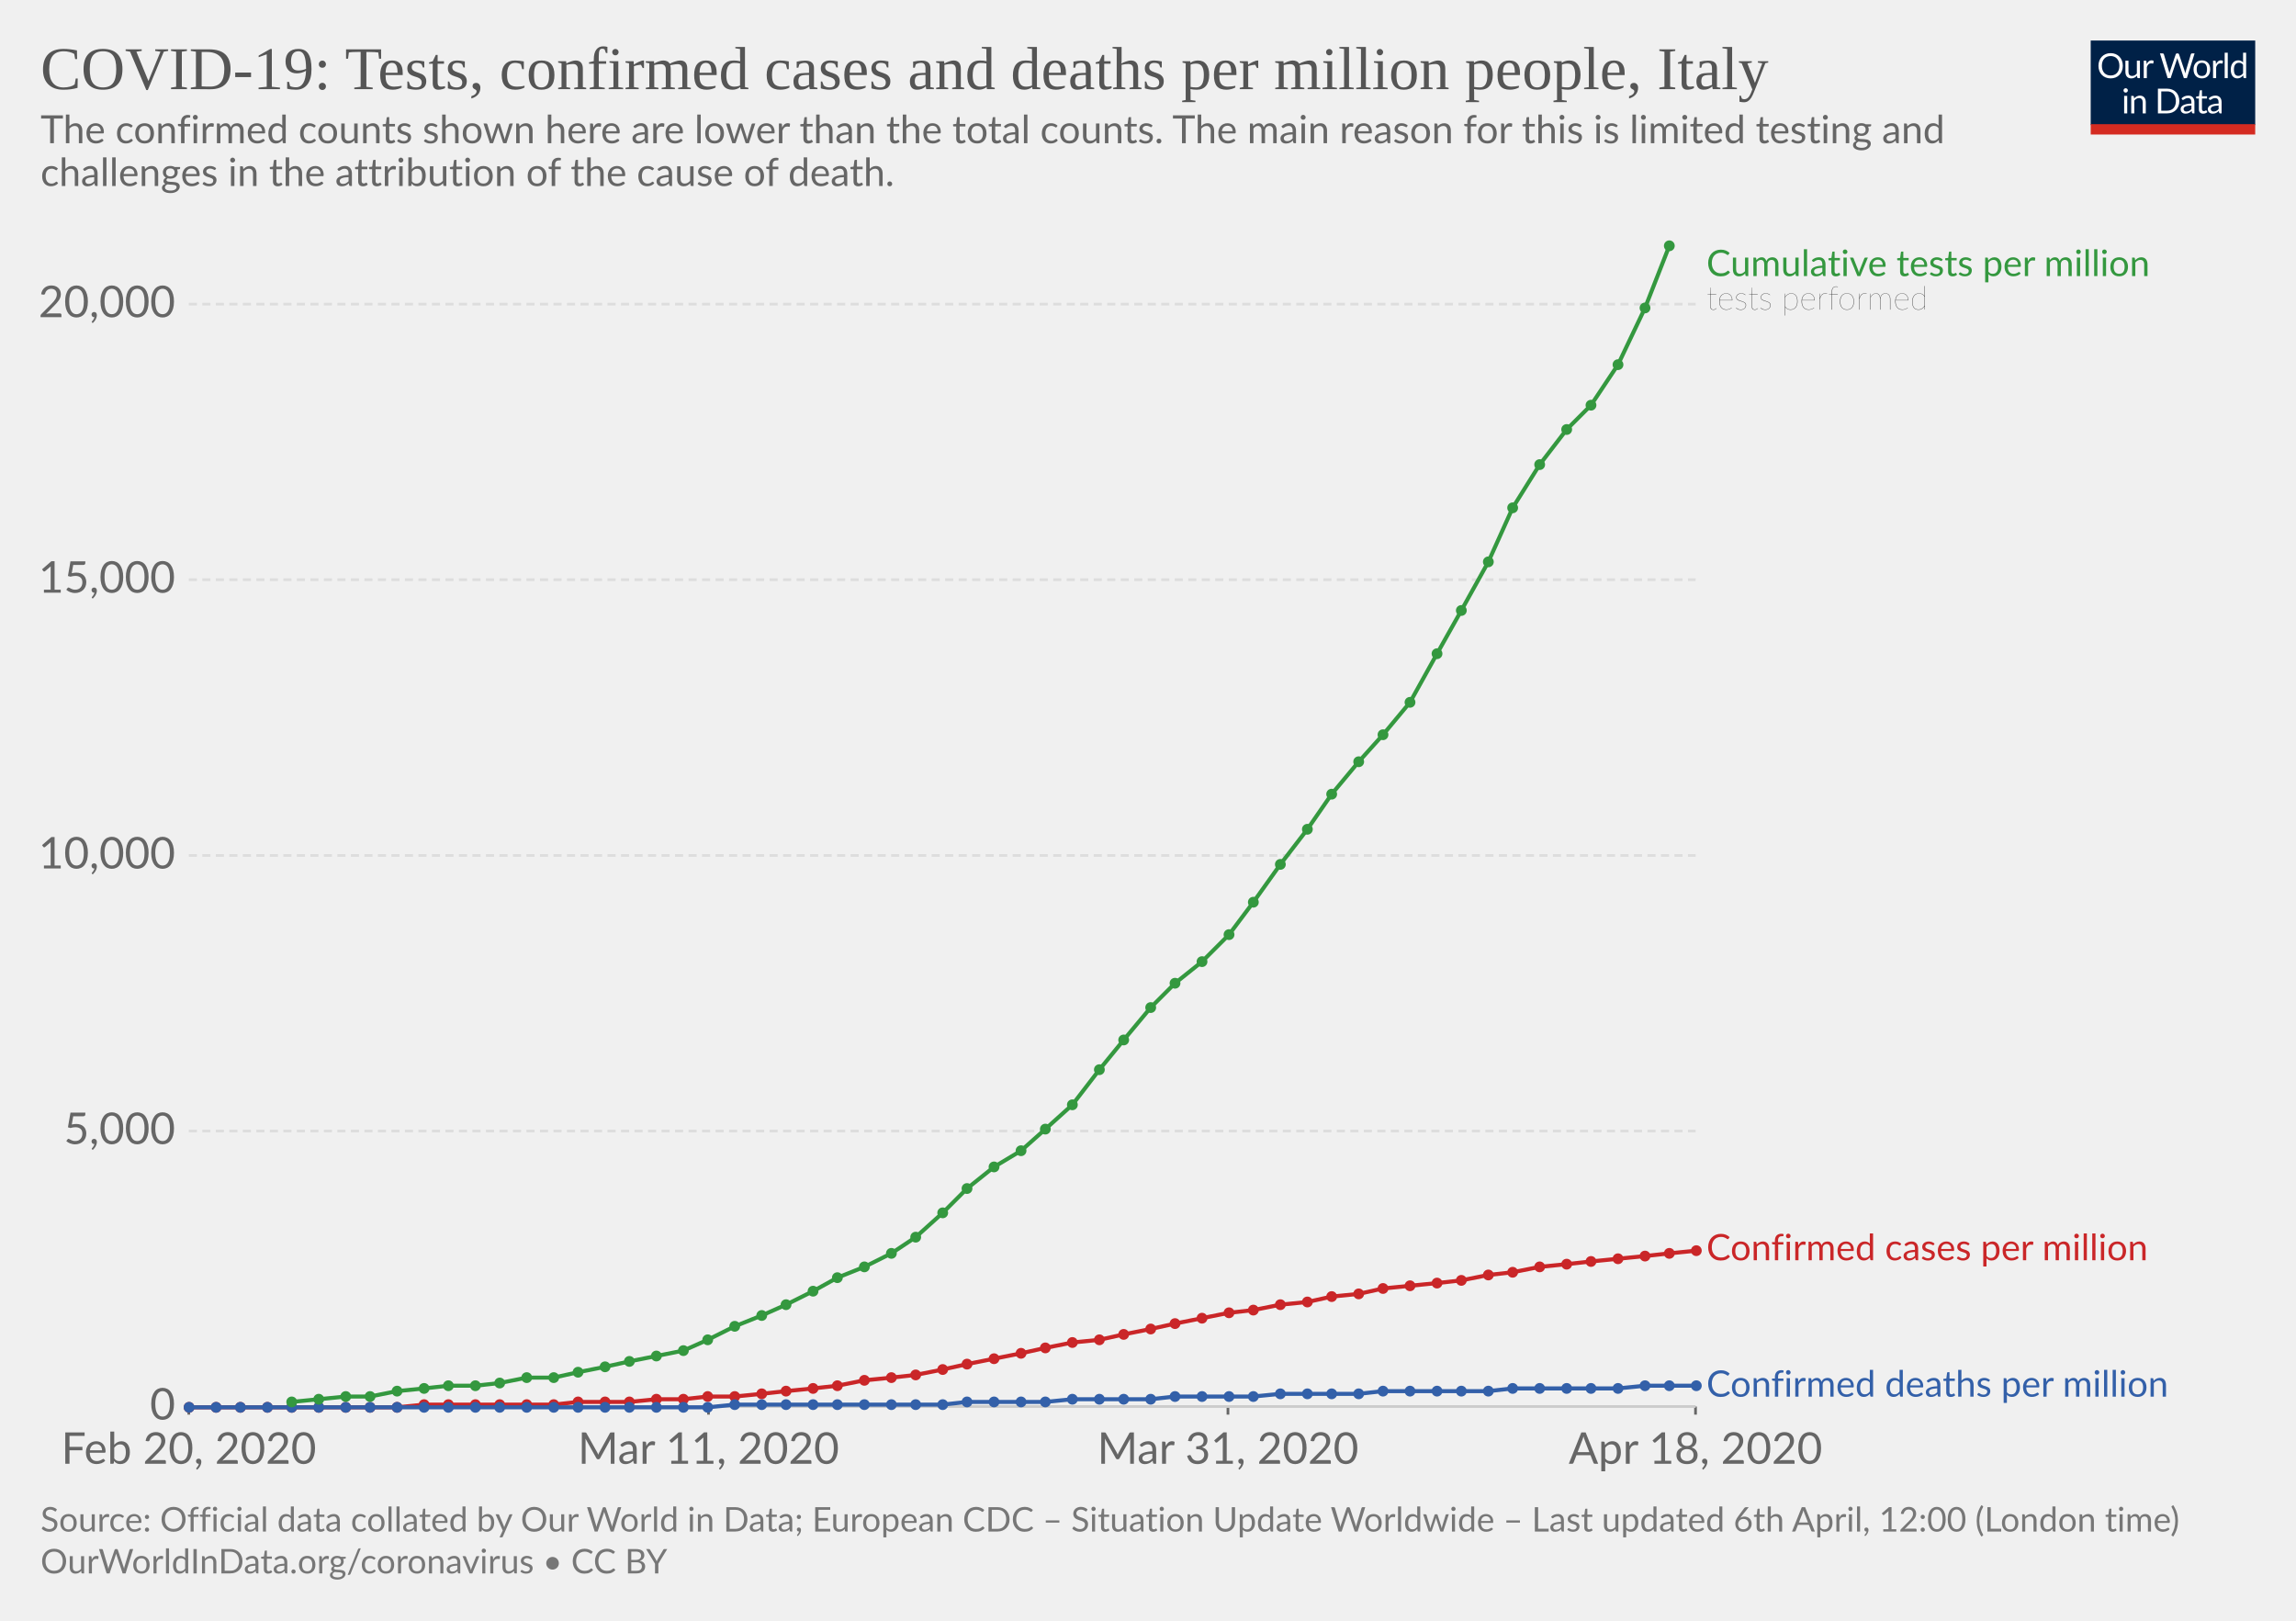
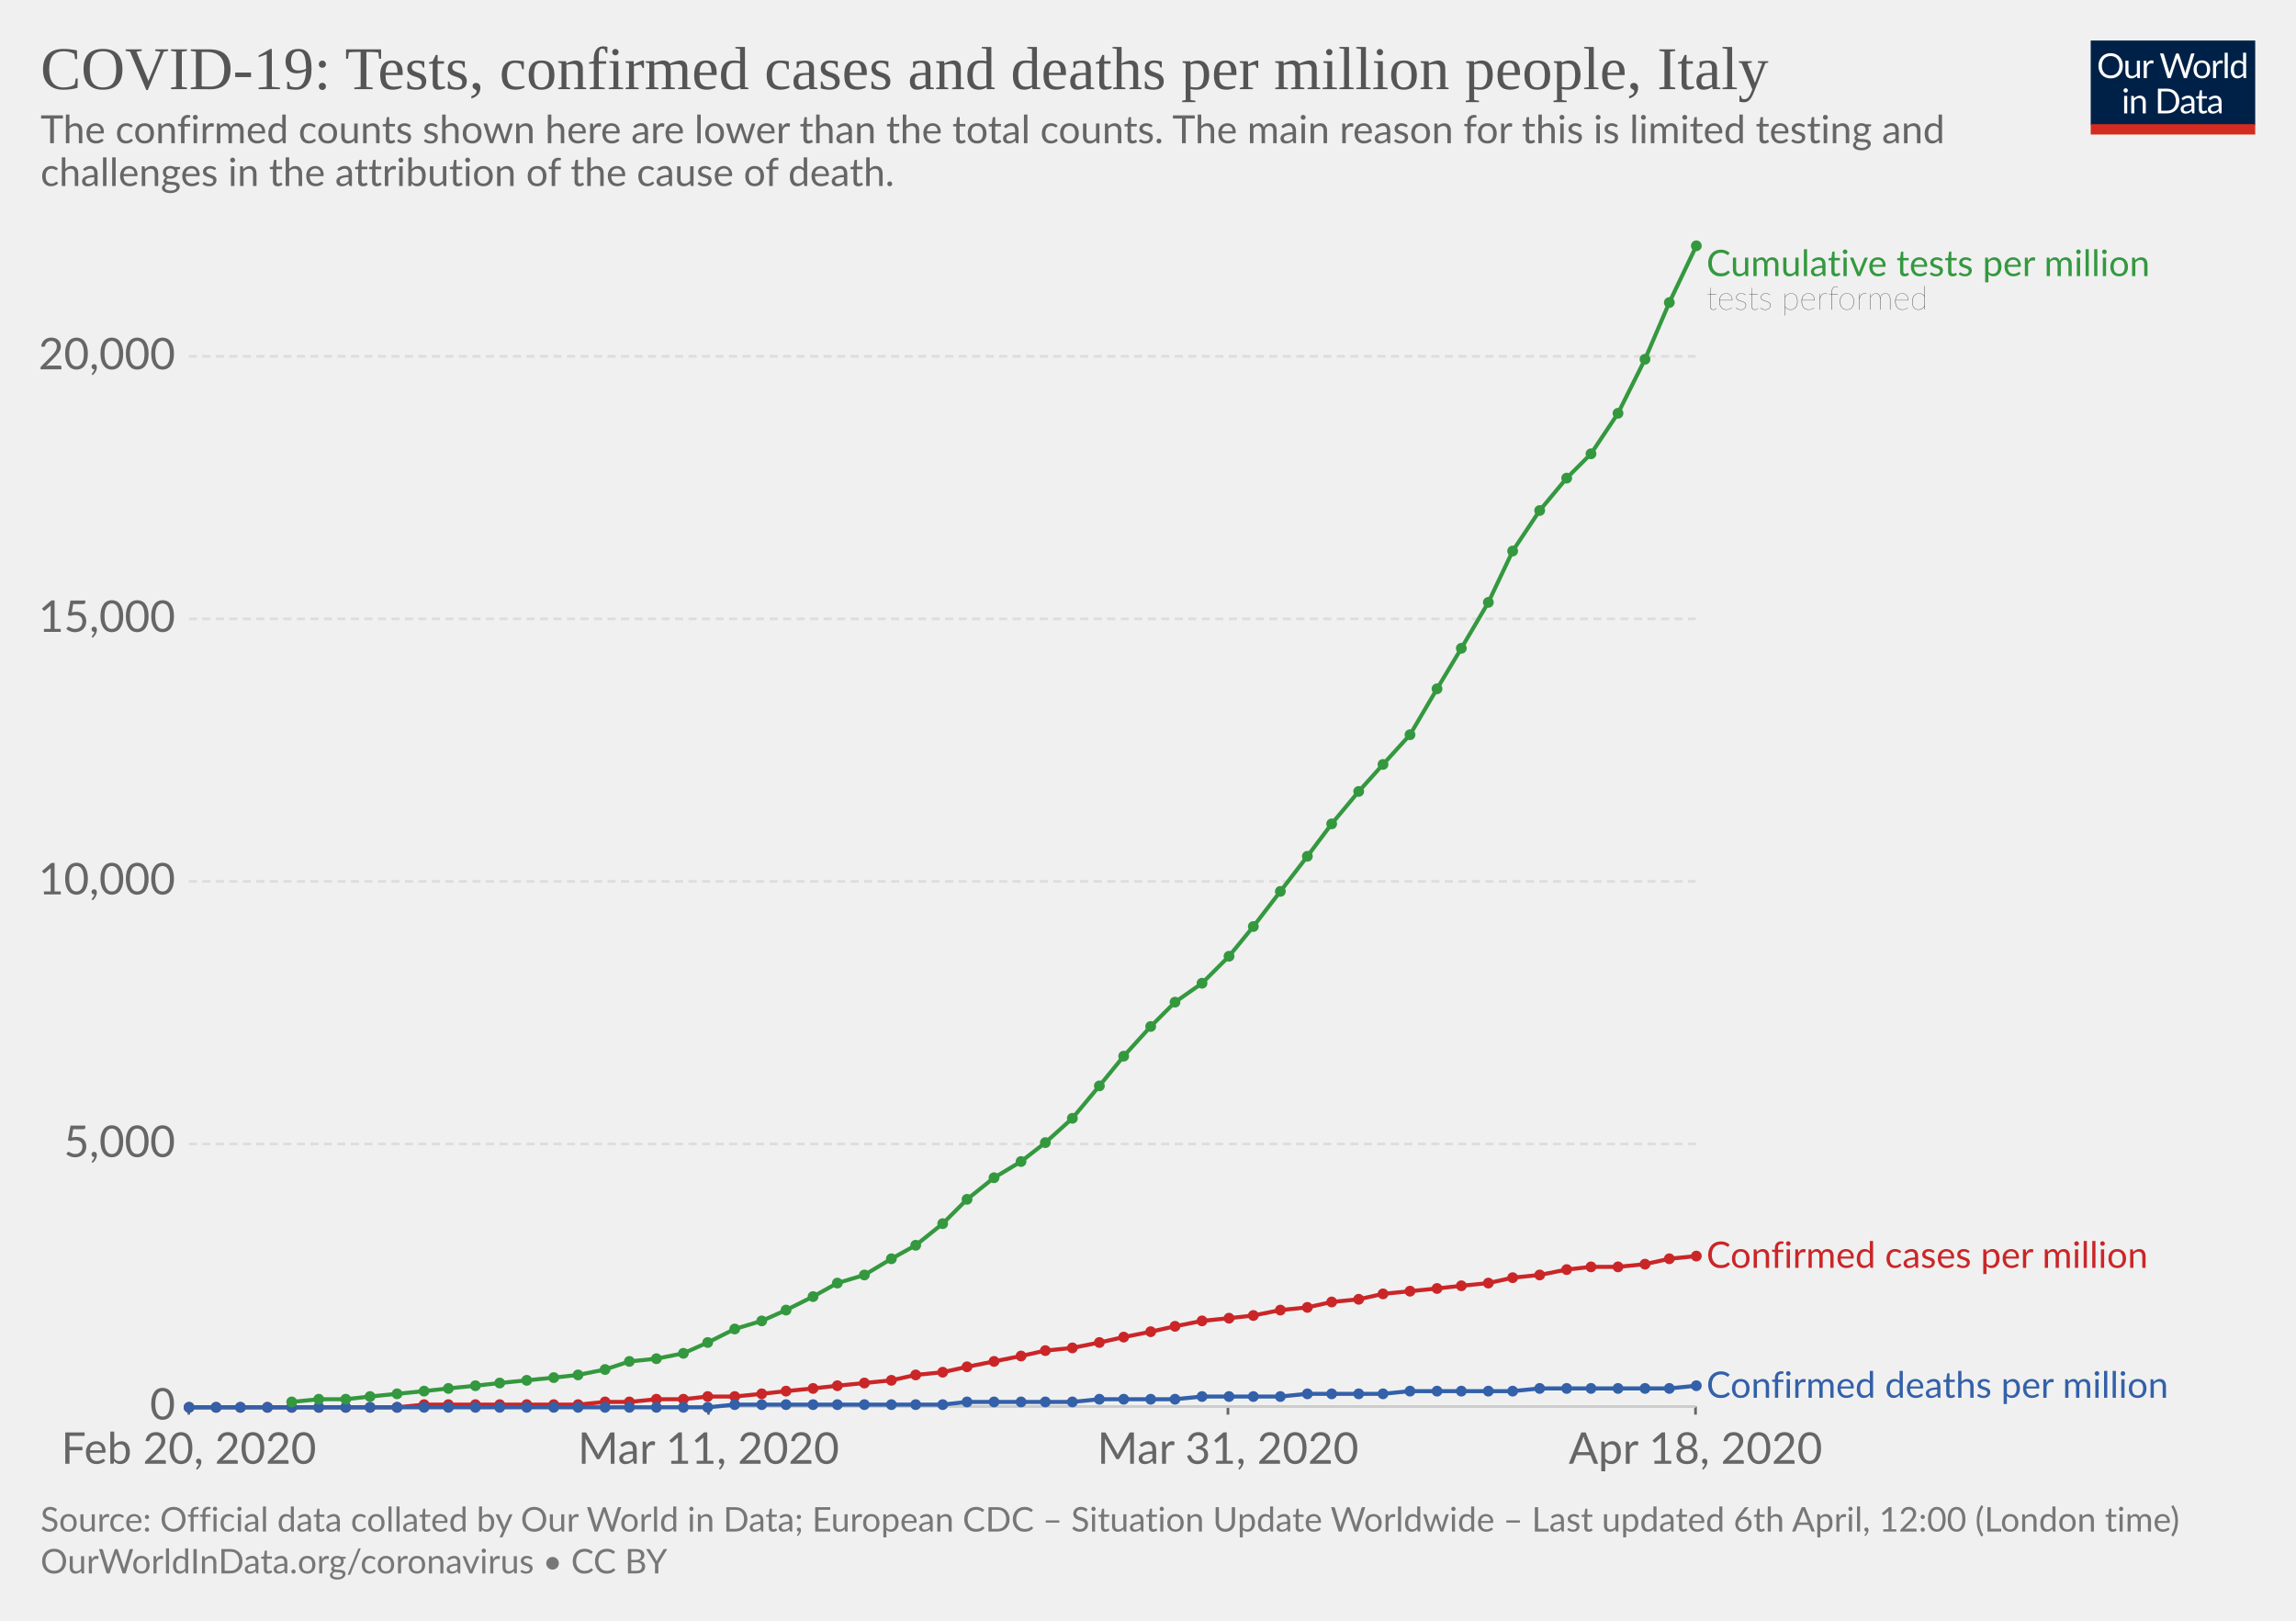
<svg xmlns="http://www.w3.org/2000/svg" version="1.1" style="background-color:#fff;-webkit-font-smoothing:antialiased" width="850" height="600" viewBox="0 0 850 600" font-family="Lato,'Helvetica Neue',Helvetica,Arial,sans-serif" font-size="18" text-rendering="optimizeLegibility">
  <g class="HeaderView">
    <g transform="matrix(.29 0 0 .29 774 15)">
      <svg width="210" height="120" viewBox="0 0 210 120" fill="none">
        <g clip-path="url(#clip0)">
          <path d="M0 0h210v107.89H0V0z" fill="#002147" />
          <path d="M40.98 32.25c0 2.36-.38 4.53-1.12 6.51a14.26 14.26 0 01-8.1 8.4c-1.9.78-4.02 1.17-6.34 1.17-2.31 0-4.42-.39-6.33-1.17a14.31 14.31 0 01-8.08-8.4 18.29 18.29 0 01-1.12-6.51c0-2.36.38-4.53 1.12-6.5.75-1.97 1.8-3.67 3.17-5.1 1.37-1.43 3-2.55 4.9-3.34 1.92-.8 4.03-1.19 6.34-1.19 2.32 0 4.43.4 6.34 1.19 1.92.8 3.56 1.9 4.93 3.34a14.87 14.87 0 013.17 5.1 18.1 18.1 0 011.12 6.5zm-4.38 0c0-1.94-.26-3.68-.8-5.22a10.91 10.91 0 00-2.24-3.89 9.68 9.68 0 00-3.52-2.46 11.95 11.95 0 00-4.62-.86c-1.68 0-3.21.28-4.6.86a9.88 9.88 0 00-3.54 2.46 10.91 10.91 0 00-2.24 3.9c-.53 1.53-.8 3.27-.8 5.2 0 1.94.27 3.68.8 5.22a11.17 11.17 0 002.24 3.9 10.01 10.01 0 003.55 2.44c1.38.56 2.9.83 4.6.83 1.7 0 3.24-.27 4.61-.83a9.8 9.8 0 003.52-2.44 11.17 11.17 0 002.25-3.9c.53-1.54.8-3.28.8-5.21zm26.22-6.54V48H60.5c-.56 0-.9-.27-1.05-.81l-.31-2.4a12.45 12.45 0 01-3.26 2.6c-1.2.64-2.58.96-4.13.96-1.22 0-2.3-.2-3.24-.6a6.52 6.52 0 01-2.33-1.7 7.37 7.37 0 01-1.43-2.67c-.3-1.04-.46-2.2-.46-3.45V25.7h3.91v14.22c0 1.68.38 2.99 1.15 3.91.77.93 1.96 1.39 3.54 1.39 1.16 0 2.24-.27 3.23-.82a10.42 10.42 0 002.8-2.28V25.7h3.91zm8.61 4.47a9.94 9.94 0 012.6-3.56 5.64 5.64 0 013.76-1.3c.47 0 .92.05 1.34.15.44.1.83.27 1.17.49L80 28.88c-.09.37-.3.55-.66.55-.2 0-.5-.04-.9-.13a6.21 6.21 0 00-3.24.18c-.54.2-1.03.5-1.47.92-.42.4-.81.9-1.17 1.5-.33.58-.64 1.26-.92 2.02V48h-3.94V25.71h2.25c.42 0 .72.08.88.25.16.16.27.44.33.83l.26 3.39zm61.16-13.7L122.75 48h-3.82l-7.99-24.05a21.95 21.95 0 01-.42-1.58 38.36 38.36 0 01-.44 1.58L102.05 48h-3.83L88.4 16.47h3.54c.38 0 .7.1.95.29.26.2.43.43.5.73l6.52 21.9c.1.4.2.83.28 1.28.1.46.2.94.29 1.46l.3-1.46c.12-.47.25-.9.38-1.27l7.41-21.91c.1-.25.26-.48.51-.69.27-.22.58-.33.95-.33h1.23c.38 0 .69.1.92.29.24.2.41.43.53.73l7.4 21.9a28.4 28.4 0 01.68 2.62 29.52 29.52 0 01.52-2.61l6.54-21.91c.07-.27.23-.5.48-.7.27-.21.58-.32.95-.32h3.32zm9.35 8.88c1.63 0 3.1.27 4.4.82a9.43 9.43 0 015.46 5.94c.5 1.4.74 2.98.74 4.73 0 1.76-.25 3.34-.74 4.75a9.43 9.43 0 01-5.46 5.92c-1.3.52-2.77.79-4.4.79-1.64 0-3.12-.27-4.44-.8a9.42 9.42 0 01-3.35-2.3c-.92-1-1.63-2.2-2.13-3.61-.49-1.41-.73-3-.73-4.75s.24-3.33.73-4.73c.5-1.43 1.2-2.64 2.13-3.63.93-1 2.04-1.77 3.35-2.31 1.32-.55 2.8-.82 4.44-.82zm0 19.89c2.2 0 3.84-.73 4.93-2.2 1.08-1.48 1.63-3.54 1.63-6.18 0-2.66-.55-4.72-1.63-6.2-1.09-1.49-2.73-2.23-4.93-2.23-1.12 0-2.09.2-2.93.57-.82.39-1.5.94-2.06 1.65-.55.72-.96 1.61-1.24 2.67-.26 1.04-.4 2.22-.4 3.54 0 2.64.55 4.7 1.64 6.18 1.1 1.47 2.76 2.2 4.99 2.2zm17.97-15.07a9.94 9.94 0 012.6-3.56 5.64 5.64 0 013.76-1.3c.47 0 .91.05 1.34.15.44.1.83.27 1.16.49l-.28 2.92c-.09.37-.31.55-.66.55-.2 0-.5-.04-.9-.13a6.2 6.2 0 00-3.24.18c-.54.2-1.03.5-1.47.92-.43.4-.82.9-1.17 1.5a13.1 13.1 0 00-.92 2.02V48h-3.94V25.71h2.24c.43 0 .72.08.88.25.17.16.28.44.33.83l.27 3.39zm15.04-14.59V48h-3.92V15.6h3.92zm19.55 15.43a6.22 6.22 0 00-2.38-2.05 6.7 6.7 0 00-2.86-.6c-2.07 0-3.66.75-4.77 2.23-1.12 1.48-1.68 3.6-1.68 6.33 0 1.46.13 2.7.38 3.74a7.29 7.29 0 001.1 2.56 4.35 4.35 0 001.78 1.45c.7.3 1.5.46 2.4.46 1.29 0 2.41-.3 3.36-.88a9.6 9.6 0 002.67-2.49V31.02zm3.91-15.43V48h-2.33c-.56 0-.9-.27-1.06-.81l-.35-2.71a12.13 12.13 0 01-3.25 2.77 8.28 8.28 0 01-4.23 1.06 7.31 7.31 0 01-6.14-2.9c-.73-.96-1.3-2.15-1.69-3.57a18.35 18.35 0 01.07-9.48 11.29 11.29 0 011.89-3.7 8.7 8.7 0 017.06-3.34 7.96 7.96 0 016.12 2.62V15.59h3.91zM46.61 70.71V93H42.7V70.71h3.91zm.84-7c0 .39-.08.75-.24 1.09-.15.32-.35.61-.62.88-.25.25-.55.44-.9.59a2.67 2.67 0 01-2.16 0 2.9 2.9 0 01-1.45-1.47 2.67 2.67 0 010-2.16c.15-.35.35-.65.6-.9.25-.27.53-.47.85-.62a2.67 2.67 0 012.16 0c.35.15.65.35.9.62.27.25.47.55.62.9.16.34.24.7.24 1.08zm7.97 10.24c.49-.54 1-1.04 1.54-1.48a9.85 9.85 0 013.66-1.84 8.96 8.96 0 015.43.35c.94.4 1.72.97 2.33 1.71.63.74 1.11 1.62 1.43 2.67.32 1.04.49 2.19.49 3.45V93h-3.94V78.81c0-1.69-.4-3-1.17-3.92-.76-.93-1.93-1.4-3.5-1.4-1.15 0-2.24.27-3.25.83-1 .56-1.92 1.31-2.77 2.27V93h-3.94V70.71h2.35c.56 0 .9.28 1.04.82l.3 2.42zm57.7 3.3c0 2.36-.37 4.5-1.11 6.44a14.3 14.3 0 01-3.17 4.98c-1.37 1.37-3 2.45-4.93 3.2-1.9.76-4.02 1.13-6.33 1.13H85.8V61.47h11.77c2.31 0 4.42.39 6.33 1.15a13.8 13.8 0 018.1 8.18 17.75 17.75 0 011.12 6.45zm-4.37 0c0-1.94-.26-3.67-.8-5.2a10.94 10.94 0 00-2.23-3.87 9.57 9.57 0 00-3.53-2.42 12.23 12.23 0 00-4.61-.83h-7.5v24.62h7.5c1.7 0 3.24-.28 4.61-.84a9.7 9.7 0 003.53-2.4 10.94 10.94 0 002.24-3.87c.53-1.53.8-3.26.8-5.2zm19.8 5.72c-1.8.06-3.34.2-4.62.44-1.26.22-2.3.51-3.1.88-.8.36-1.37.8-1.74 1.3-.35.5-.53 1.05-.53 1.67 0 .58.1 1.1.3 1.52a3 3 0 00.76 1.05c.34.27.73.46 1.17.6.45.11.94.17 1.45.17a7.28 7.28 0 003.5-.81 11.95 11.95 0 002.82-2.2v-4.62zm-12.65-9.11a12.73 12.73 0 013.98-2.66c1.43-.59 3-.88 4.73-.88 1.25 0 2.36.2 3.33.61a6.81 6.81 0 013.94 4.38c.33 1.04.5 2.19.5 3.43V93h-1.74a1.8 1.8 0 01-.88-.18c-.2-.13-.36-.38-.48-.74l-.44-2.12c-.59.55-1.16 1.03-1.72 1.46a9.48 9.48 0 01-3.74 1.7c-.69.15-1.46.23-2.3.23-.87 0-1.69-.12-2.45-.35a5.34 5.34 0 01-3.34-2.93 6.64 6.64 0 01-.49-2.64c0-.88.25-1.72.73-2.53a6.33 6.33 0 012.35-2.17c1.09-.63 2.5-1.15 4.25-1.54 1.75-.41 3.89-.65 6.42-.7v-1.75c0-1.73-.37-3.03-1.12-3.91-.75-.9-1.84-1.34-3.28-1.34-.97 0-1.78.12-2.44.37-.64.23-1.2.5-1.7.81l-1.23.82c-.33.23-.67.35-1 .35-.27 0-.5-.07-.69-.2a2.1 2.1 0 01-.48-.53l-.7-1.25zm27.67 19.5c-1.76 0-3.12-.5-4.07-1.48-.94-.98-1.41-2.4-1.41-4.25V74h-2.68a.9.9 0 01-.6-.2c-.16-.14-.24-.36-.24-.66v-1.56l3.65-.46.9-6.89c.05-.22.14-.4.29-.52a.88.88 0 01.62-.22H142v7.67h6.44V74h-6.44v13.38c0 .94.22 1.63.68 2.09.45.45 1.04.68 1.76.68a3.21 3.21 0 001.85-.53l.55-.35c.16-.12.3-.18.41-.18.2 0 .4.13.55.38l1.15 1.87a7.45 7.45 0 01-2.44 1.5c-.96.35-1.94.52-2.95.52zm19.68-10.4c-1.8.07-3.34.21-4.62.45-1.26.22-2.3.51-3.1.88-.8.36-1.37.8-1.74 1.3-.35.5-.53 1.05-.53 1.67 0 .58.1 1.1.3 1.52.18.42.44.77.76 1.05.34.27.73.46 1.17.6.45.11.94.17 1.45.17a7.3 7.3 0 003.5-.81 12.04 12.04 0 002.82-2.2v-4.62zm-12.65-9.1a12.72 12.72 0 013.99-2.66c1.42-.59 3-.88 4.72-.88 1.25 0 2.36.2 3.33.61a6.81 6.81 0 013.94 4.38c.33 1.04.5 2.19.5 3.43V93h-1.74a1.8 1.8 0 01-.88-.18c-.2-.13-.36-.38-.48-.74l-.44-2.12c-.59.55-1.16 1.03-1.72 1.46a9.48 9.48 0 01-3.74 1.7c-.69.15-1.46.23-2.3.23-.87 0-1.69-.12-2.45-.35a5.33 5.33 0 01-3.34-2.93 6.62 6.62 0 01-.49-2.64c0-.88.25-1.72.73-2.53a6.33 6.33 0 012.35-2.17c1.09-.63 2.5-1.15 4.25-1.54 1.74-.41 3.89-.65 6.42-.7v-1.75c0-1.73-.37-3.03-1.12-3.91-.75-.9-1.84-1.34-3.28-1.34-.97 0-1.78.12-2.44.37-.64.23-1.2.5-1.7.81-.46.3-.87.57-1.22.82-.34.23-.68.35-1.02.35-.26 0-.49-.07-.68-.2-.19-.14-.35-.32-.48-.53l-.7-1.25z" fill="#fff" />
          <path fill="#D42B21" d="M0 106.79h210V120H0z" />
        </g>
        <defs>
          <clipPath id="clip0">
            <path fill="#fff" d="M0 0h210v120H0z" />
          </clipPath>
        </defs>
      </svg>
    </g>
    <a href="https://ourworldindata.org/grapher/covid-tests-cases-deaths-per-million" target="_blank" font-family="&quot;Playfair Display&quot;,Georgia,&quot;Times New Roman&quot;,serif">
      <text font-size="22.5" x="15" y="33" fill="#555">
        <tspan x="15" y="33">COVID-19: Tests, confirmed cases and deaths per million people, Italy</tspan>
      </text>
    </a>
    <text font-size="14.4" x="15" y="53" fill="#666">
      <tspan x="15" y="53.02">The confirmed counts shown here are lower than the total counts. The main reason for this is limited testing and</tspan>
      <tspan x="15" y="68.86">challenges in the attribution of the cause of death.</tspan>
    </text>
  </g>
  <g class="LineChart">
    <defs>
      <clipPath id="a">
        <path d="M59.9 0h830v901h-830z" />
      </clipPath>
    </defs>
    <g class="AxisBoxView">
      <g class="HorizontalAxis">
        <path stroke="#666" d="M69.9 520.7v3M262.3 520.7v3M454.6 520.7v3M627.7 520.7v3" />
        <text x="69.9" y="541.9" fill="#666" text-anchor="middle" font-size="16.2">Feb 20, 2020</text>
        <text x="262.3" y="541.9" fill="#666" text-anchor="middle" font-size="16.2">Mar 11, 2020</text>
        <text x="454.6" y="541.9" fill="#666" text-anchor="middle" font-size="16.2">Mar 31, 2020</text>
        <text x="627.7" y="541.9" fill="#666" text-anchor="middle" font-size="16.2">Apr 18, 2020</text>
      </g>
      <g class="VerticalAxis" fill="#666" dominant-baseline="middle" text-anchor="end" font-size="16.2">
        <text x="64.9" y="520.7">0</text>
-         <text x="64.9" y="418.7">5,000</text>
-         <text x="64.9" y="316.7">10,000</text>
-         <text x="64.9" y="214.6">15,000</text>
-         <text x="64.9" y="112.6">20,000</text>
+         <text x="64.9" y="423.5">5,000</text>
+         <text x="64.9" y="326.3">10,000</text>
+         <text x="64.9" y="229.1">15,000</text>
+         <text x="64.9" y="131.9">20,000</text>
      </g>
      <g class="AxisGridLines">
        <path stroke="#ccc" d="M69.9 520.7h557.84" />
-         <path stroke="#ddd" stroke-dasharray="3,2" d="M69.9 418.7h557.84M69.9 316.7h557.84M69.9 214.6h557.84M69.9 112.6h557.84" />
+         <path stroke="#ddd" stroke-dasharray="3,2" d="M69.9 423.5h557.84M69.9 326.3h557.84M69.9 229.1h557.84M69.9 131.9h557.84" />
      </g>
    </g>
    <g clip-path="url(#a)">
      <g class="HeightedLegend" cursor="default">
        <g class="legendMark">
          <text font-size="13.5" x="631.7" y="102.2" fill="#34983f">
            <tspan x="631.74" y="102.2">Cumulative tests per million</tspan>
          </text>
          <text font-size="12.15" x="631.7" y="114.6" fill="#333" class="textAnnotation" font-weight="lighter">
            <tspan x="631.74" y="114.62">tests performed</tspan>
          </text>
        </g>
        <g class="legendMark">
-           <text font-size="13.5" x="631.7" y="466.6" fill="#ca2628">
-             <tspan x="631.74" y="466.55">Confirmed cases per million</tspan>
+           <text font-size="13.5" x="631.7" y="469.4" fill="#ca2628">
+             <tspan x="631.74" y="469.35">Confirmed cases per million</tspan>
          </text>
        </g>
        <g class="legendMark">
-           <text font-size="13.5" x="631.7" y="517" fill="#3360a9">
-             <tspan x="631.74" y="517.05">Confirmed deaths per million</tspan>
+           <text font-size="13.5" x="631.7" y="517.4" fill="#3360a9">
+             <tspan x="631.74" y="517.45">Confirmed deaths per million</tspan>
          </text>
        </g>
      </g>
      <g class="Lines">
        <g class="key-Italy_1">
-           <path stroke="#ca2628" stroke-linecap="round" d="M70 521h77l10-1h48l9-1h19l10-1h10l9-1h10l10-1 9-1 10-1 9-1 10-2 10-1 9-1 10-2 9-2 10-2 10-2 9-2 10-2 10-1 9-2 10-2 9-2 10-2 10-2 9-1 10-2 10-1 9-2 10-1 9-2 10-1 10-1 9-1 10-2 9-1 10-2 10-1 9-1 10-1 10-1 9-1 10-1" fill="none" stroke-width="1.5" />
+           <path stroke="#ca2628" stroke-linecap="round" d="M70 521h77l10-1h57l10-1h9l10-1h10l9-1h10l10-1 9-1 10-1 9-1 10-1 10-1 9-2 10-1 9-2 10-2 10-2 9-2 10-1 10-2 9-2 10-2 9-2 10-2 10-1 9-1 10-2 10-1 9-2 10-1 9-2 10-1 10-1 9-1 10-1 9-2 10-1 10-2 9-1h10l10-1 9-2 10-1" fill="none" stroke-width="1.5" />
          <g fill="#ca2628">
            <circle cx="70" cy="521" r="2" />
            <circle cx="80" cy="521" r="2" />
            <circle cx="89" cy="521" r="2" />
            <circle cx="99" cy="521" r="2" />
            <circle cx="108" cy="521" r="2" />
            <circle cx="118" cy="521" r="2" />
            <circle cx="128" cy="521" r="2" />
            <circle cx="137" cy="521" r="2" />
            <circle cx="147" cy="521" r="2" />
            <circle cx="157" cy="520" r="2" />
            <circle cx="166" cy="520" r="2" />
            <circle cx="176" cy="520" r="2" />
            <circle cx="185" cy="520" r="2" />
            <circle cx="195" cy="520" r="2" />
            <circle cx="205" cy="520" r="2" />
-             <circle cx="214" cy="519" r="2" />
+             <circle cx="214" cy="520" r="2" />
            <circle cx="224" cy="519" r="2" />
            <circle cx="233" cy="519" r="2" />
            <circle cx="243" cy="518" r="2" />
            <circle cx="253" cy="518" r="2" />
            <circle cx="262" cy="517" r="2" />
            <circle cx="272" cy="517" r="2" />
            <circle cx="282" cy="516" r="2" />
            <circle cx="291" cy="515" r="2" />
            <circle cx="301" cy="514" r="2" />
            <circle cx="310" cy="513" r="2" />
-             <circle cx="320" cy="511" r="2" />
-             <circle cx="330" cy="510" r="2" />
+             <circle cx="320" cy="512" r="2" />
+             <circle cx="330" cy="511" r="2" />
            <circle cx="339" cy="509" r="2" />
-             <circle cx="349" cy="507" r="2" />
-             <circle cx="358" cy="505" r="2" />
-             <circle cx="368" cy="503" r="2" />
-             <circle cx="378" cy="501" r="2" />
-             <circle cx="387" cy="499" r="2" />
-             <circle cx="397" cy="497" r="2" />
-             <circle cx="407" cy="496" r="2" />
-             <circle cx="416" cy="494" r="2" />
-             <circle cx="426" cy="492" r="2" />
-             <circle cx="435" cy="490" r="2" />
-             <circle cx="445" cy="488" r="2" />
-             <circle cx="455" cy="486" r="2" />
-             <circle cx="464" cy="485" r="2" />
-             <circle cx="474" cy="483" r="2" />
-             <circle cx="484" cy="482" r="2" />
-             <circle cx="493" cy="480" r="2" />
-             <circle cx="503" cy="479" r="2" />
-             <circle cx="512" cy="477" r="2" />
-             <circle cx="522" cy="476" r="2" />
-             <circle cx="532" cy="475" r="2" />
-             <circle cx="541" cy="474" r="2" />
-             <circle cx="551" cy="472" r="2" />
-             <circle cx="560" cy="471" r="2" />
-             <circle cx="570" cy="469" r="2" />
-             <circle cx="580" cy="468" r="2" />
-             <circle cx="589" cy="467" r="2" />
-             <circle cx="599" cy="466" r="2" />
-             <circle cx="609" cy="465" r="2" />
-             <circle cx="618" cy="464" r="2" />
-             <circle cx="628" cy="463" r="2" />
+             <circle cx="349" cy="508" r="2" />
+             <circle cx="358" cy="506" r="2" />
+             <circle cx="368" cy="504" r="2" />
+             <circle cx="378" cy="502" r="2" />
+             <circle cx="387" cy="500" r="2" />
+             <circle cx="397" cy="499" r="2" />
+             <circle cx="407" cy="497" r="2" />
+             <circle cx="416" cy="495" r="2" />
+             <circle cx="426" cy="493" r="2" />
+             <circle cx="435" cy="491" r="2" />
+             <circle cx="445" cy="489" r="2" />
+             <circle cx="455" cy="488" r="2" />
+             <circle cx="464" cy="487" r="2" />
+             <circle cx="474" cy="485" r="2" />
+             <circle cx="484" cy="484" r="2" />
+             <circle cx="493" cy="482" r="2" />
+             <circle cx="503" cy="481" r="2" />
+             <circle cx="512" cy="479" r="2" />
+             <circle cx="522" cy="478" r="2" />
+             <circle cx="532" cy="477" r="2" />
+             <circle cx="541" cy="476" r="2" />
+             <circle cx="551" cy="475" r="2" />
+             <circle cx="560" cy="473" r="2" />
+             <circle cx="570" cy="472" r="2" />
+             <circle cx="580" cy="470" r="2" />
+             <circle cx="589" cy="469" r="2" />
+             <circle cx="599" cy="469" r="2" />
+             <circle cx="609" cy="468" r="2" />
+             <circle cx="618" cy="466" r="2" />
+             <circle cx="628" cy="465" r="2" />
          </g>
        </g>
        <g class="key-Italy_2">
-           <path stroke="#3360a9" stroke-linecap="round" d="M70 521h192l10-1h77l9-1h29l10-1h29l9-1h29l10-1h29l9-1h39l9-1h39l10-1h19" fill="none" stroke-width="1.5" />
+           <path stroke="#3360a9" stroke-linecap="round" d="M70 521h192l10-1h77l9-1h39l10-1h28l10-1h29l10-1h28l10-1h38l10-1h48l10-1" fill="none" stroke-width="1.5" />
          <g fill="#3360a9">
            <circle cx="70" cy="521" r="2" />
            <circle cx="80" cy="521" r="2" />
            <circle cx="89" cy="521" r="2" />
            <circle cx="99" cy="521" r="2" />
            <circle cx="108" cy="521" r="2" />
            <circle cx="118" cy="521" r="2" />
            <circle cx="128" cy="521" r="2" />
            <circle cx="137" cy="521" r="2" />
            <circle cx="147" cy="521" r="2" />
            <circle cx="157" cy="521" r="2" />
            <circle cx="166" cy="521" r="2" />
            <circle cx="176" cy="521" r="2" />
            <circle cx="185" cy="521" r="2" />
            <circle cx="195" cy="521" r="2" />
            <circle cx="205" cy="521" r="2" />
            <circle cx="214" cy="521" r="2" />
            <circle cx="224" cy="521" r="2" />
            <circle cx="233" cy="521" r="2" />
            <circle cx="243" cy="521" r="2" />
            <circle cx="253" cy="521" r="2" />
            <circle cx="262" cy="521" r="2" />
            <circle cx="272" cy="520" r="2" />
            <circle cx="282" cy="520" r="2" />
            <circle cx="291" cy="520" r="2" />
            <circle cx="301" cy="520" r="2" />
            <circle cx="310" cy="520" r="2" />
            <circle cx="320" cy="520" r="2" />
            <circle cx="330" cy="520" r="2" />
            <circle cx="339" cy="520" r="2" />
            <circle cx="349" cy="520" r="2" />
            <circle cx="358" cy="519" r="2" />
            <circle cx="368" cy="519" r="2" />
            <circle cx="378" cy="519" r="2" />
            <circle cx="387" cy="519" r="2" />
-             <circle cx="397" cy="518" r="2" />
+             <circle cx="397" cy="519" r="2" />
            <circle cx="407" cy="518" r="2" />
            <circle cx="416" cy="518" r="2" />
            <circle cx="426" cy="518" r="2" />
-             <circle cx="435" cy="517" r="2" />
+             <circle cx="435" cy="518" r="2" />
            <circle cx="445" cy="517" r="2" />
            <circle cx="455" cy="517" r="2" />
            <circle cx="464" cy="517" r="2" />
-             <circle cx="474" cy="516" r="2" />
+             <circle cx="474" cy="517" r="2" />
            <circle cx="484" cy="516" r="2" />
            <circle cx="493" cy="516" r="2" />
            <circle cx="503" cy="516" r="2" />
-             <circle cx="512" cy="515" r="2" />
+             <circle cx="512" cy="516" r="2" />
            <circle cx="522" cy="515" r="2" />
            <circle cx="532" cy="515" r="2" />
            <circle cx="541" cy="515" r="2" />
            <circle cx="551" cy="515" r="2" />
-             <circle cx="560" cy="514" r="2" />
+             <circle cx="560" cy="515" r="2" />
            <circle cx="570" cy="514" r="2" />
            <circle cx="580" cy="514" r="2" />
            <circle cx="589" cy="514" r="2" />
            <circle cx="599" cy="514" r="2" />
-             <circle cx="609" cy="513" r="2" />
-             <circle cx="618" cy="513" r="2" />
+             <circle cx="609" cy="514" r="2" />
+             <circle cx="618" cy="514" r="2" />
            <circle cx="628" cy="513" r="2" />
          </g>
        </g>
        <g class="key-Italy_0">
-           <path stroke="#34983f" stroke-linecap="round" d="M108 519l10-1 10-1h9l10-2 10-1 9-1h10l9-1 10-2h10l9-2 10-2 9-2 10-2 10-2 9-4 10-5 10-4 9-4 10-5 9-5 10-4 10-5 9-6 10-9 9-9 10-8 10-6 9-8 10-9 10-13 9-11 10-12 9-9 10-8 10-10 9-12 10-14 10-13 9-13 10-12 9-10 10-12 10-18 9-16 10-18 9-20 10-16 10-13 9-9 10-15 10-21 9-23" fill="none" stroke-width="1.5" />
+           <path stroke="#34983f" stroke-linecap="round" d="M108 519l10-1h10l9-1 10-1 10-1 9-1 10-1 9-1 10-1 10-1 9-1 10-2 9-3 10-1 10-2 9-4 10-5 10-3 9-4 10-5 9-5 10-3 10-6 9-5 10-8 9-9 10-8 10-6 9-7 10-9 10-12 9-11 10-11 9-9 10-7 10-10 9-11 10-13 10-13 9-12 10-12 9-10 10-11 10-17 9-15 10-17 9-19 10-15 10-12 9-9 10-15 10-20 9-21 10-21" fill="none" stroke-width="1.5" />
          <g fill="#34983f">
            <circle cx="108" cy="519" r="2" />
            <circle cx="118" cy="518" r="2" />
-             <circle cx="128" cy="517" r="2" />
+             <circle cx="128" cy="518" r="2" />
            <circle cx="137" cy="517" r="2" />
-             <circle cx="147" cy="515" r="2" />
-             <circle cx="157" cy="514" r="2" />
-             <circle cx="166" cy="513" r="2" />
+             <circle cx="147" cy="516" r="2" />
+             <circle cx="157" cy="515" r="2" />
+             <circle cx="166" cy="514" r="2" />
            <circle cx="176" cy="513" r="2" />
            <circle cx="185" cy="512" r="2" />
-             <circle cx="195" cy="510" r="2" />
+             <circle cx="195" cy="511" r="2" />
            <circle cx="205" cy="510" r="2" />
-             <circle cx="214" cy="508" r="2" />
-             <circle cx="224" cy="506" r="2" />
+             <circle cx="214" cy="509" r="2" />
+             <circle cx="224" cy="507" r="2" />
            <circle cx="233" cy="504" r="2" />
-             <circle cx="243" cy="502" r="2" />
-             <circle cx="253" cy="500" r="2" />
-             <circle cx="262" cy="496" r="2" />
-             <circle cx="272" cy="491" r="2" />
-             <circle cx="282" cy="487" r="2" />
-             <circle cx="291" cy="483" r="2" />
-             <circle cx="301" cy="478" r="2" />
-             <circle cx="310" cy="473" r="2" />
-             <circle cx="320" cy="469" r="2" />
-             <circle cx="330" cy="464" r="2" />
-             <circle cx="339" cy="458" r="2" />
-             <circle cx="349" cy="449" r="2" />
-             <circle cx="358" cy="440" r="2" />
-             <circle cx="368" cy="432" r="2" />
-             <circle cx="378" cy="426" r="2" />
-             <circle cx="387" cy="418" r="2" />
-             <circle cx="397" cy="409" r="2" />
-             <circle cx="407" cy="396" r="2" />
-             <circle cx="416" cy="385" r="2" />
-             <circle cx="426" cy="373" r="2" />
-             <circle cx="435" cy="364" r="2" />
-             <circle cx="445" cy="356" r="2" />
-             <circle cx="455" cy="346" r="2" />
-             <circle cx="464" cy="334" r="2" />
-             <circle cx="474" cy="320" r="2" />
-             <circle cx="484" cy="307" r="2" />
-             <circle cx="493" cy="294" r="2" />
-             <circle cx="503" cy="282" r="2" />
-             <circle cx="512" cy="272" r="2" />
-             <circle cx="522" cy="260" r="2" />
-             <circle cx="532" cy="242" r="2" />
-             <circle cx="541" cy="226" r="2" />
-             <circle cx="551" cy="208" r="2" />
-             <circle cx="560" cy="188" r="2" />
-             <circle cx="570" cy="172" r="2" />
-             <circle cx="580" cy="159" r="2" />
-             <circle cx="589" cy="150" r="2" />
-             <circle cx="599" cy="135" r="2" />
-             <circle cx="609" cy="114" r="2" />
-             <circle cx="618" cy="91" r="2" />
+             <circle cx="243" cy="503" r="2" />
+             <circle cx="253" cy="501" r="2" />
+             <circle cx="262" cy="497" r="2" />
+             <circle cx="272" cy="492" r="2" />
+             <circle cx="282" cy="489" r="2" />
+             <circle cx="291" cy="485" r="2" />
+             <circle cx="301" cy="480" r="2" />
+             <circle cx="310" cy="475" r="2" />
+             <circle cx="320" cy="472" r="2" />
+             <circle cx="330" cy="466" r="2" />
+             <circle cx="339" cy="461" r="2" />
+             <circle cx="349" cy="453" r="2" />
+             <circle cx="358" cy="444" r="2" />
+             <circle cx="368" cy="436" r="2" />
+             <circle cx="378" cy="430" r="2" />
+             <circle cx="387" cy="423" r="2" />
+             <circle cx="397" cy="414" r="2" />
+             <circle cx="407" cy="402" r="2" />
+             <circle cx="416" cy="391" r="2" />
+             <circle cx="426" cy="380" r="2" />
+             <circle cx="435" cy="371" r="2" />
+             <circle cx="445" cy="364" r="2" />
+             <circle cx="455" cy="354" r="2" />
+             <circle cx="464" cy="343" r="2" />
+             <circle cx="474" cy="330" r="2" />
+             <circle cx="484" cy="317" r="2" />
+             <circle cx="493" cy="305" r="2" />
+             <circle cx="503" cy="293" r="2" />
+             <circle cx="512" cy="283" r="2" />
+             <circle cx="522" cy="272" r="2" />
+             <circle cx="532" cy="255" r="2" />
+             <circle cx="541" cy="240" r="2" />
+             <circle cx="551" cy="223" r="2" />
+             <circle cx="560" cy="204" r="2" />
+             <circle cx="570" cy="189" r="2" />
+             <circle cx="580" cy="177" r="2" />
+             <circle cx="589" cy="168" r="2" />
+             <circle cx="599" cy="153" r="2" />
+             <circle cx="609" cy="133" r="2" />
+             <circle cx="618" cy="112" r="2" />
+             <circle cx="628" cy="91" r="2" />
          </g>
        </g>
      </g>
    </g>
  </g>
  <g class="SourcesFooter" fill="#777">
    <g class="clickable" fill="#777">
      <text font-size="12.6" x="15" y="567">
        <tspan x="15" y="566.98">Source: Official data collated by Our World in Data; European CDC – Situation Update Worldwide – Last updated 6th April, 12:00 (London time)</tspan>
      </text>
    </g>
    <text font-size="12.6" x="15" y="582.5">
      <tspan x="15" y="582.48">
        <a target="_blank" href="https://ourworldindata.org/coronavirus" fill="#777">OurWorldInData.org/coronavirus</a> • <a class="cclogo" href="http://creativecommons.org/licenses/by/4.0/deed.en_US" target="_blank" fill="#777">CC BY</a>
      </tspan>
    </text>
  </g>
</svg>
